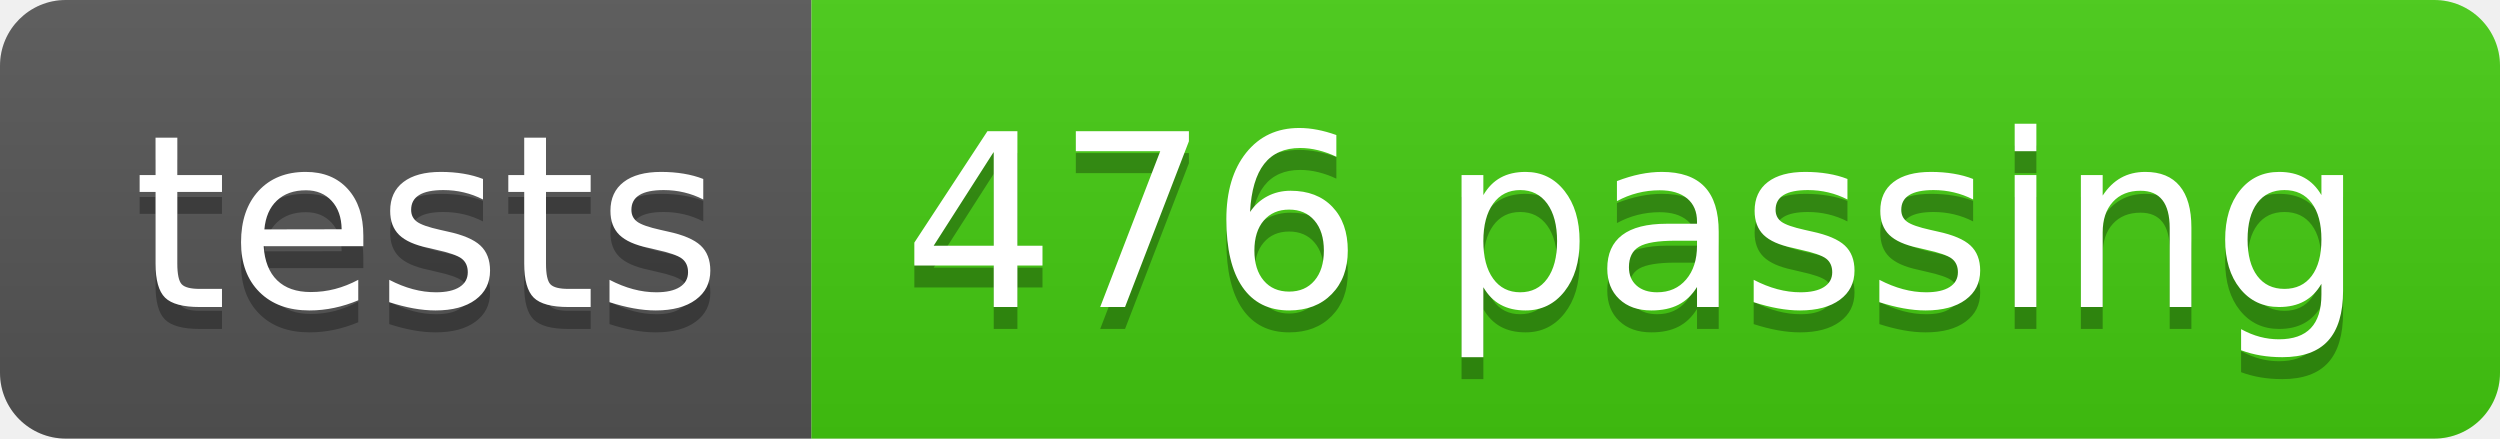
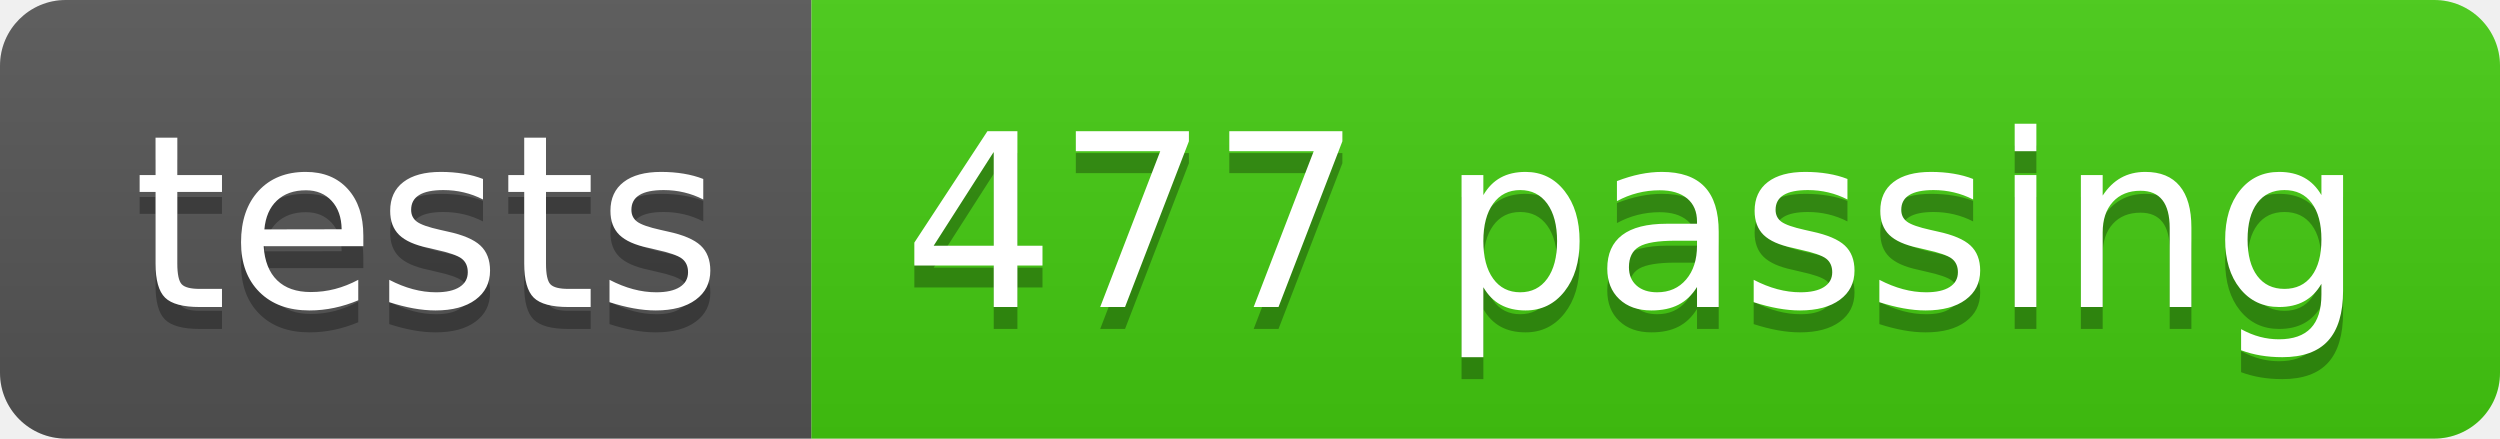
- <svg xmlns="http://www.w3.org/2000/svg" width="114" height="20" role="img" aria-label="tests: 476 passing">
+ <svg xmlns="http://www.w3.org/2000/svg" width="114" height="20" role="img" aria-label="tests: 477 passing">
  <linearGradient id="s" x2="0" y2="100%">
    <stop offset="0" stop-color="#bbb" stop-opacity=".1" />
    <stop offset="1" stop-opacity=".1" />
  </linearGradient>
  <clipPath id="r">
    <rect width="114" height="20" rx="3" fill="#fff" />
  </clipPath>
  <g clip-path="url(#r)">
    <rect width="37" height="20" fill="#555" />
    <rect x="37" width="77" height="20" fill="#4c1" />
    <rect width="114" height="20" fill="url(#s)" />
  </g>
  <g fill="#fff" text-anchor="middle" font-family="Verdana,Geneva,DejaVu Sans,sans-serif" text-rendering="geometricPrecision" font-size="110">
    <text aria-hidden="true" x="195" y="150" fill="#010101" fill-opacity=".3" transform="scale(.1)" textLength="270">tests</text>
    <text x="195" y="140" transform="scale(.1)" fill="#fff" textLength="270">tests</text>
-     <text aria-hidden="true" x="745" y="150" fill="#010101" fill-opacity=".3" transform="scale(.1)" textLength="670">476 passing</text>
-     <text x="745" y="140" transform="scale(.1)" fill="#fff" textLength="670">476 passing</text>
+     <text aria-hidden="true" x="745" y="150" fill="#010101" fill-opacity=".3" transform="scale(.1)" textLength="670">477 passing</text>
+     <text x="745" y="140" transform="scale(.1)" fill="#fff" textLength="670">477 passing</text>
  </g>
</svg>
